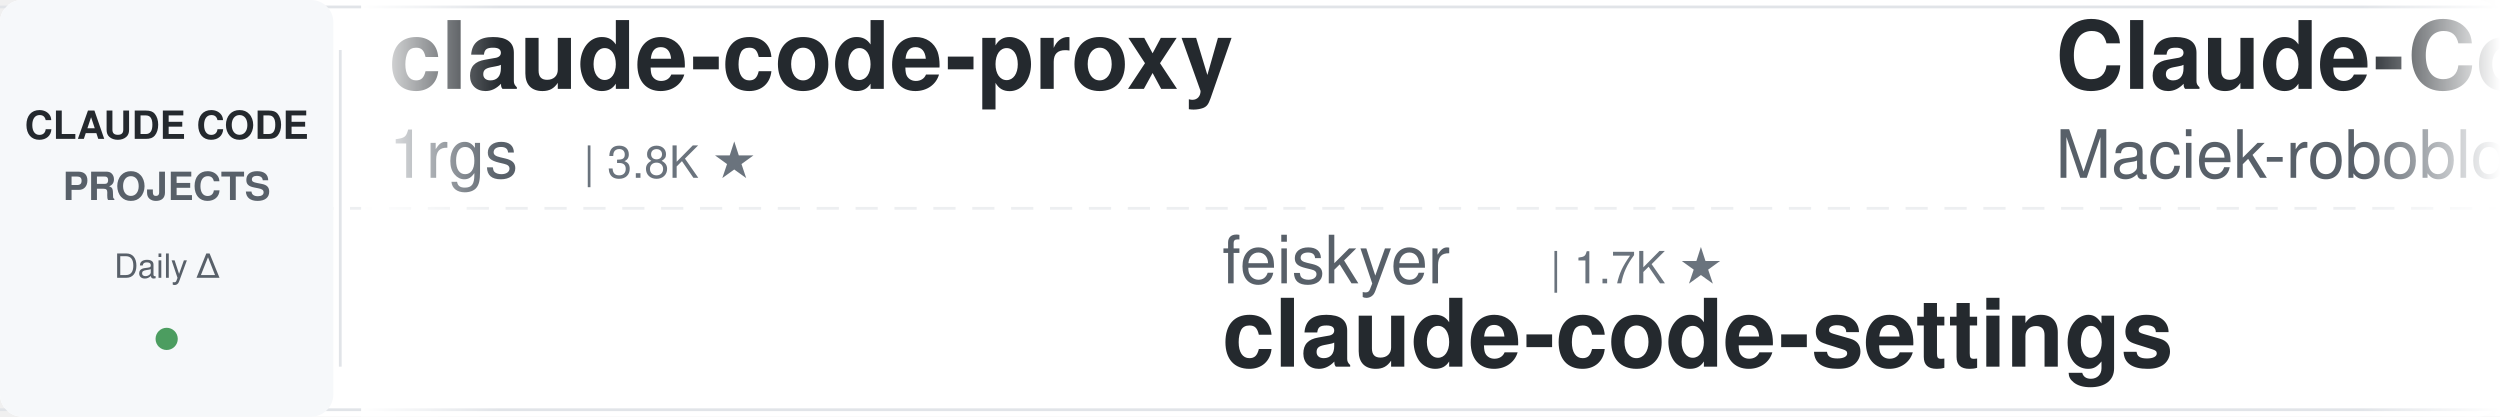
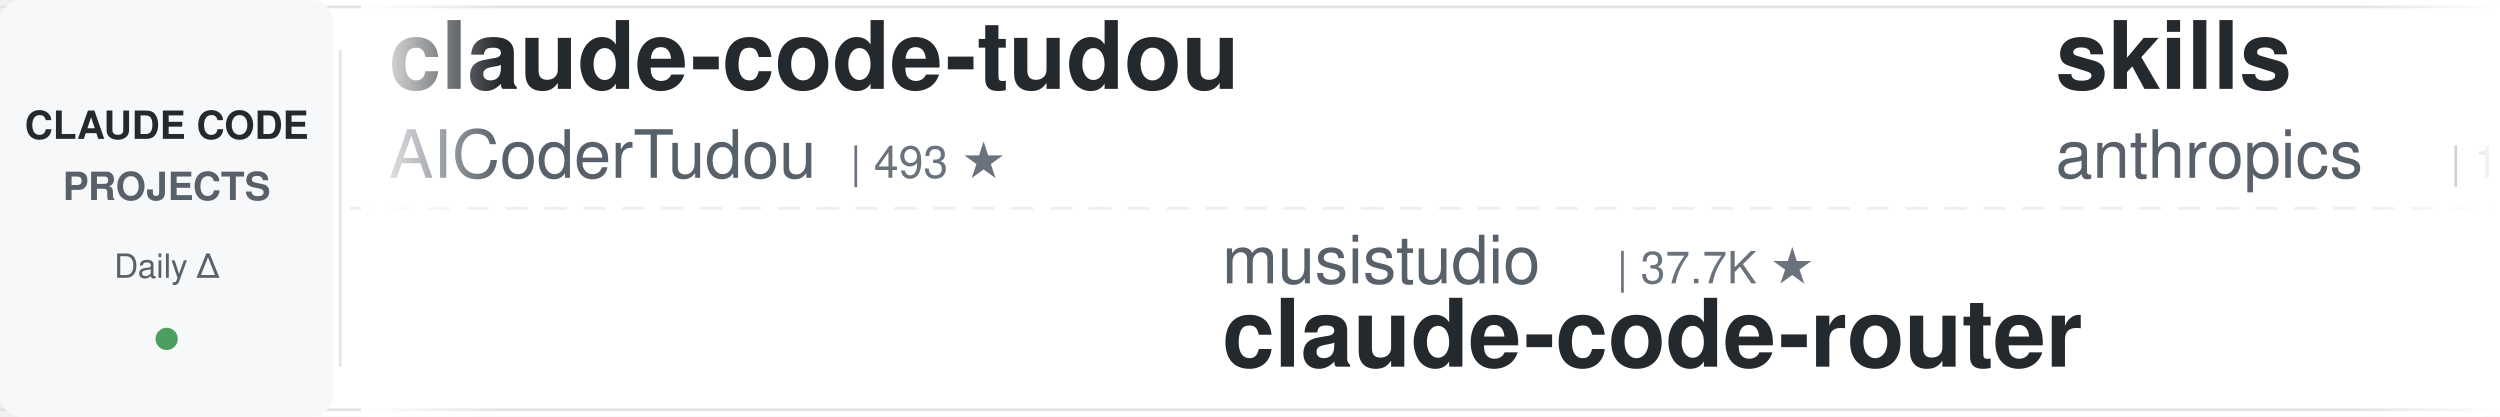
<svg xmlns="http://www.w3.org/2000/svg" width="900" height="150">
  <defs>
    <linearGradient id="leftFade" x1="0%" y1="0%" x2="100%" y2="0%">
      <stop offset="0%" style="stop-color:#ffffff;stop-opacity:1" />
      <stop offset="100%" style="stop-color:#ffffff;stop-opacity:0" />
    </linearGradient>
    <linearGradient id="rightFade" x1="0%" y1="0%" x2="100%" y2="0%">
      <stop offset="0%" style="stop-color:#ffffff;stop-opacity:0" />
      <stop offset="100%" style="stop-color:#ffffff;stop-opacity:1" />
    </linearGradient>
  </defs>
  <rect width="900" height="150" fill="#ffffff" rx="8" />
  <rect x="0" y="2" width="900" height="1" fill="#e1e4e8" />
  <rect x="0" y="147" width="900" height="1" fill="#e1e4e8" />
  <line x1="0" y1="75" x2="900" y2="75" stroke="#e1e4e8" stroke-width="1" stroke-dasharray="8 6" opacity="0.6" />
  <rect x="0" y="0" width="120" height="150" fill="#f6f8fa" rx="8" />
  <text x="60" y="50" font-family="-apple-system, BlinkMacSystemFont, 'Segoe UI', Helvetica, Arial, sans-serif" font-size="14" font-weight="600" fill="#24292e" text-anchor="middle">CLAUDE CODE</text>
  <text x="60" y="72" font-family="-apple-system, BlinkMacSystemFont, 'Segoe UI', Helvetica, Arial, sans-serif" font-size="14" font-weight="600" fill="#586069" text-anchor="middle">PROJECTS</text>
  <text x="60" y="100" font-family="-apple-system, BlinkMacSystemFont, 'Segoe UI', Helvetica, Arial, sans-serif" font-size="12" font-weight="500" fill="#586069" text-anchor="middle">Daily Δ</text>
  <circle cx="60" cy="122" r="4" fill="#22863a" opacity="0.8" />
  <rect x="122" y="18" width="1" height="114" fill="#e1e4e8" />
  <clipPath id="tickerClip">
    <rect x="130" y="0" width="770" height="150" />
  </clipPath>
  <g clip-path="url(#tickerClip)">
    <g id="tickerItems">
      <animateTransform attributeName="transform" attributeType="XML" type="translate" from="0 0" to="-3000 0" dur="54s" repeatCount="indefinite" />
      <g transform="translate(0, 0)">
-         <text x="140" y="32" font-family="-apple-system, BlinkMacSystemFont, 'Segoe UI', Helvetica, Arial, sans-serif" font-size="34" font-weight="600" fill="#24292e">claude-code-proxy</text>
-         <text x="140" y="64" font-family="-apple-system, BlinkMacSystemFont, 'Segoe UI', Helvetica, Arial, sans-serif" font-size="24" font-weight="400" fill="#586069">1rgs</text>
-         <text x="210" y="64" font-family="-apple-system, BlinkMacSystemFont, 'Segoe UI', Helvetica, Arial, sans-serif" font-size="16" font-weight="500" fill="#6a737d">| 3.8K ★</text>
+         <text x="140" y="32" font-family="-apple-system, BlinkMacSystemFont, 'Segoe UI', Helvetica, Arial, sans-serif" font-size="34" font-weight="600" fill="#24292e">claude-code-tudou</text>
+         <text x="140" y="64" font-family="-apple-system, BlinkMacSystemFont, 'Segoe UI', Helvetica, Arial, sans-serif" font-size="24" font-weight="400" fill="#586069">AICoderTudou</text>
+         <text x="306" y="64" font-family="-apple-system, BlinkMacSystemFont, 'Segoe UI', Helvetica, Arial, sans-serif" font-size="16" font-weight="500" fill="#6a737d">| 493 ★</text>
      </g>
      <g transform="translate(300, 0)">
-         <text x="140" y="102" font-family="-apple-system, BlinkMacSystemFont, 'Segoe UI', Helvetica, Arial, sans-serif" font-size="24" font-weight="400" fill="#586069">feiskyer</text>
-         <text x="258" y="102" font-family="-apple-system, BlinkMacSystemFont, 'Segoe UI', Helvetica, Arial, sans-serif" font-size="16" font-weight="500" fill="#6a737d">| 1.7K ★</text>
-         <text x="140" y="132" font-family="-apple-system, BlinkMacSystemFont, 'Segoe UI', Helvetica, Arial, sans-serif" font-size="34" font-weight="600" fill="#24292e">claude-code-settings</text>
+         <text x="140" y="102" font-family="-apple-system, BlinkMacSystemFont, 'Segoe UI', Helvetica, Arial, sans-serif" font-size="24" font-weight="400" fill="#586069">musistudio</text>
+         <text x="282" y="102" font-family="-apple-system, BlinkMacSystemFont, 'Segoe UI', Helvetica, Arial, sans-serif" font-size="16" font-weight="500" fill="#6a737d">| 37.7K ★</text>
+         <text x="140" y="132" font-family="-apple-system, BlinkMacSystemFont, 'Segoe UI', Helvetica, Arial, sans-serif" font-size="34" font-weight="600" fill="#24292e">claude-code-router</text>
      </g>
      <g transform="translate(600, 0)">
-         <text x="140" y="32" font-family="-apple-system, BlinkMacSystemFont, 'Segoe UI', Helvetica, Arial, sans-serif" font-size="34" font-weight="600" fill="#24292e">Claude-Code-Usage-Monito...</text>
-         <text x="140" y="64" font-family="-apple-system, BlinkMacSystemFont, 'Segoe UI', Helvetica, Arial, sans-serif" font-size="24" font-weight="400" fill="#586069">Maciek-roboblog</text>
-         <text x="342" y="64" font-family="-apple-system, BlinkMacSystemFont, 'Segoe UI', Helvetica, Arial, sans-serif" font-size="16" font-weight="500" fill="#6a737d">| 8.7K ★</text>
+         <text x="140" y="32" font-family="-apple-system, BlinkMacSystemFont, 'Segoe UI', Helvetica, Arial, sans-serif" font-size="34" font-weight="600" fill="#24292e">skills</text>
+         <text x="140" y="64" font-family="-apple-system, BlinkMacSystemFont, 'Segoe UI', Helvetica, Arial, sans-serif" font-size="24" font-weight="400" fill="#586069">anthropics</text>
+         <text x="282" y="64" font-family="-apple-system, BlinkMacSystemFont, 'Segoe UI', Helvetica, Arial, sans-serif" font-size="16" font-weight="500" fill="#6a737d">| 181.5K ★</text>
      </g>
      <g transform="translate(900, 0)">
-         <text x="140" y="102" font-family="-apple-system, BlinkMacSystemFont, 'Segoe UI', Helvetica, Arial, sans-serif" font-size="24" font-weight="400" fill="#586069">zebbern</text>
-         <text x="246" y="102" font-family="-apple-system, BlinkMacSystemFont, 'Segoe UI', Helvetica, Arial, sans-serif" font-size="16" font-weight="500" fill="#6a737d">| 4.7K ★</text>
-         <text x="140" y="132" font-family="-apple-system, BlinkMacSystemFont, 'Segoe UI', Helvetica, Arial, sans-serif" font-size="34" font-weight="600" fill="#24292e">claude-code-guide</text>
+         <text x="140" y="102" font-family="-apple-system, BlinkMacSystemFont, 'Segoe UI', Helvetica, Arial, sans-serif" font-size="24" font-weight="400" fill="#586069">huangjia2019</text>
+         <text x="306" y="102" font-family="-apple-system, BlinkMacSystemFont, 'Segoe UI', Helvetica, Arial, sans-serif" font-size="16" font-weight="500" fill="#6a737d">| 1.1K ★</text>
+         <text x="140" y="132" font-family="-apple-system, BlinkMacSystemFont, 'Segoe UI', Helvetica, Arial, sans-serif" font-size="34" font-weight="600" fill="#24292e">claude-code-engineering</text>
      </g>
      <g transform="translate(1200, 0)">
-         <text x="140" y="32" font-family="-apple-system, BlinkMacSystemFont, 'Segoe UI', Helvetica, Arial, sans-serif" font-size="34" font-weight="600" fill="#24292e">claude-code-templates</text>
-         <text x="140" y="64" font-family="-apple-system, BlinkMacSystemFont, 'Segoe UI', Helvetica, Arial, sans-serif" font-size="24" font-weight="400" fill="#586069">davila7</text>
-         <text x="246" y="64" font-family="-apple-system, BlinkMacSystemFont, 'Segoe UI', Helvetica, Arial, sans-serif" font-size="16" font-weight="500" fill="#6a737d">| 32.7K ★</text>
+         <text x="140" y="32" font-family="-apple-system, BlinkMacSystemFont, 'Segoe UI', Helvetica, Arial, sans-serif" font-size="34" font-weight="600" fill="#24292e">claude-code-guide</text>
+         <text x="140" y="64" font-family="-apple-system, BlinkMacSystemFont, 'Segoe UI', Helvetica, Arial, sans-serif" font-size="24" font-weight="400" fill="#586069">zebbern</text>
+         <text x="246" y="64" font-family="-apple-system, BlinkMacSystemFont, 'Segoe UI', Helvetica, Arial, sans-serif" font-size="16" font-weight="500" fill="#6a737d">| 4.7K ★</text>
      </g>
      <g transform="translate(1500, 0)">
-         <text x="140" y="102" font-family="-apple-system, BlinkMacSystemFont, 'Segoe UI', Helvetica, Arial, sans-serif" font-size="24" font-weight="400" fill="#586069">oboard</text>
-         <text x="234" y="102" font-family="-apple-system, BlinkMacSystemFont, 'Segoe UI', Helvetica, Arial, sans-serif" font-size="16" font-weight="500" fill="#6a737d">| 3.3K ★</text>
-         <text x="140" y="132" font-family="-apple-system, BlinkMacSystemFont, 'Segoe UI', Helvetica, Arial, sans-serif" font-size="34" font-weight="600" fill="#24292e">claude-code-rev</text>
+         <text x="140" y="102" font-family="-apple-system, BlinkMacSystemFont, 'Segoe UI', Helvetica, Arial, sans-serif" font-size="24" font-weight="400" fill="#586069">LING71671</text>
+         <text x="270" y="102" font-family="-apple-system, BlinkMacSystemFont, 'Segoe UI', Helvetica, Arial, sans-serif" font-size="16" font-weight="500" fill="#6a737d">| 968 ★</text>
+         <text x="140" y="132" font-family="-apple-system, BlinkMacSystemFont, 'Segoe UI', Helvetica, Arial, sans-serif" font-size="34" font-weight="600" fill="#24292e">Open-ClaudeCode</text>
      </g>
      <g transform="translate(1800, 0)">
-         <text x="140" y="32" font-family="-apple-system, BlinkMacSystemFont, 'Segoe UI', Helvetica, Arial, sans-serif" font-size="34" font-weight="600" fill="#24292e">awesome-claude-code-tool...</text>
-         <text x="140" y="64" font-family="-apple-system, BlinkMacSystemFont, 'Segoe UI', Helvetica, Arial, sans-serif" font-size="24" font-weight="400" fill="#586069">rohitg00</text>
-         <text x="258" y="64" font-family="-apple-system, BlinkMacSystemFont, 'Segoe UI', Helvetica, Arial, sans-serif" font-size="16" font-weight="500" fill="#6a737d">| 2.7K ★</text>
+         <text x="140" y="32" font-family="-apple-system, BlinkMacSystemFont, 'Segoe UI', Helvetica, Arial, sans-serif" font-size="34" font-weight="600" fill="#24292e">claude-code-analysis</text>
+         <text x="140" y="64" font-family="-apple-system, BlinkMacSystemFont, 'Segoe UI', Helvetica, Arial, sans-serif" font-size="24" font-weight="400" fill="#586069">liuup</text>
+         <text x="222" y="64" font-family="-apple-system, BlinkMacSystemFont, 'Segoe UI', Helvetica, Arial, sans-serif" font-size="16" font-weight="500" fill="#6a737d">| 4.0K ★</text>
      </g>
      <g transform="translate(2100, 0)">
-         <text x="140" y="102" font-family="-apple-system, BlinkMacSystemFont, 'Segoe UI', Helvetica, Arial, sans-serif" font-size="24" font-weight="400" fill="#586069">frankbria</text>
-         <text x="270" y="102" font-family="-apple-system, BlinkMacSystemFont, 'Segoe UI', Helvetica, Arial, sans-serif" font-size="16" font-weight="500" fill="#6a737d">| 9.7K ★</text>
-         <text x="140" y="132" font-family="-apple-system, BlinkMacSystemFont, 'Segoe UI', Helvetica, Arial, sans-serif" font-size="34" font-weight="600" fill="#24292e">ralph-claude-code</text>
+         <text x="140" y="102" font-family="-apple-system, BlinkMacSystemFont, 'Segoe UI', Helvetica, Arial, sans-serif" font-size="24" font-weight="400" fill="#586069">1rgs</text>
+         <text x="210" y="102" font-family="-apple-system, BlinkMacSystemFont, 'Segoe UI', Helvetica, Arial, sans-serif" font-size="16" font-weight="500" fill="#6a737d">| 3.8K ★</text>
+         <text x="140" y="132" font-family="-apple-system, BlinkMacSystemFont, 'Segoe UI', Helvetica, Arial, sans-serif" font-size="34" font-weight="600" fill="#24292e">claude-code-proxy</text>
      </g>
      <g transform="translate(2400, 0)">
-         <text x="140" y="32" font-family="-apple-system, BlinkMacSystemFont, 'Segoe UI', Helvetica, Arial, sans-serif" font-size="34" font-weight="600" fill="#24292e">claude-code-reverse</text>
-         <text x="140" y="64" font-family="-apple-system, BlinkMacSystemFont, 'Segoe UI', Helvetica, Arial, sans-serif" font-size="24" font-weight="400" fill="#586069">Yuyz0112</text>
-         <text x="258" y="64" font-family="-apple-system, BlinkMacSystemFont, 'Segoe UI', Helvetica, Arial, sans-serif" font-size="16" font-weight="500" fill="#6a737d">| 2.4K ★</text>
+         <text x="140" y="32" font-family="-apple-system, BlinkMacSystemFont, 'Segoe UI', Helvetica, Arial, sans-serif" font-size="34" font-weight="600" fill="#24292e">andrej-karpathy-skills</text>
+         <text x="140" y="64" font-family="-apple-system, BlinkMacSystemFont, 'Segoe UI', Helvetica, Arial, sans-serif" font-size="24" font-weight="400" fill="#586069">multica-ai</text>
+         <text x="282" y="64" font-family="-apple-system, BlinkMacSystemFont, 'Segoe UI', Helvetica, Arial, sans-serif" font-size="16" font-weight="500" fill="#6a737d">| 220.3K ★</text>
      </g>
      <g transform="translate(2700, 0)">
-         <text x="140" y="102" font-family="-apple-system, BlinkMacSystemFont, 'Segoe UI', Helvetica, Arial, sans-serif" font-size="24" font-weight="400" fill="#586069">andrew-kramer-inno</text>
-         <text x="378" y="102" font-family="-apple-system, BlinkMacSystemFont, 'Segoe UI', Helvetica, Arial, sans-serif" font-size="16" font-weight="500" fill="#6a737d">| 593 ★</text>
-         <text x="140" y="132" font-family="-apple-system, BlinkMacSystemFont, 'Segoe UI', Helvetica, Arial, sans-serif" font-size="34" font-weight="600" fill="#24292e">claude-code-source-build</text>
+         <text x="140" y="102" font-family="-apple-system, BlinkMacSystemFont, 'Segoe UI', Helvetica, Arial, sans-serif" font-size="24" font-weight="400" fill="#586069">lorryjovens-hub</text>
+         <text x="342" y="102" font-family="-apple-system, BlinkMacSystemFont, 'Segoe UI', Helvetica, Arial, sans-serif" font-size="16" font-weight="500" fill="#6a737d">| 1.7K ★</text>
+         <text x="140" y="132" font-family="-apple-system, BlinkMacSystemFont, 'Segoe UI', Helvetica, Arial, sans-serif" font-size="34" font-weight="600" fill="#24292e">claude-code-rust</text>
      </g>
      <g transform="translate(3000, 0)">
-         <text x="140" y="32" font-family="-apple-system, BlinkMacSystemFont, 'Segoe UI', Helvetica, Arial, sans-serif" font-size="34" font-weight="600" fill="#24292e">claude-code-proxy</text>
-         <text x="140" y="64" font-family="-apple-system, BlinkMacSystemFont, 'Segoe UI', Helvetica, Arial, sans-serif" font-size="24" font-weight="400" fill="#586069">1rgs</text>
-         <text x="210" y="64" font-family="-apple-system, BlinkMacSystemFont, 'Segoe UI', Helvetica, Arial, sans-serif" font-size="16" font-weight="500" fill="#6a737d">| 3.8K ★</text>
+         <text x="140" y="32" font-family="-apple-system, BlinkMacSystemFont, 'Segoe UI', Helvetica, Arial, sans-serif" font-size="34" font-weight="600" fill="#24292e">claude-code-tudou</text>
+         <text x="140" y="64" font-family="-apple-system, BlinkMacSystemFont, 'Segoe UI', Helvetica, Arial, sans-serif" font-size="24" font-weight="400" fill="#586069">AICoderTudou</text>
+         <text x="306" y="64" font-family="-apple-system, BlinkMacSystemFont, 'Segoe UI', Helvetica, Arial, sans-serif" font-size="16" font-weight="500" fill="#6a737d">| 493 ★</text>
      </g>
      <g transform="translate(3300, 0)">
-         <text x="140" y="102" font-family="-apple-system, BlinkMacSystemFont, 'Segoe UI', Helvetica, Arial, sans-serif" font-size="24" font-weight="400" fill="#586069">feiskyer</text>
-         <text x="258" y="102" font-family="-apple-system, BlinkMacSystemFont, 'Segoe UI', Helvetica, Arial, sans-serif" font-size="16" font-weight="500" fill="#6a737d">| 1.7K ★</text>
-         <text x="140" y="132" font-family="-apple-system, BlinkMacSystemFont, 'Segoe UI', Helvetica, Arial, sans-serif" font-size="34" font-weight="600" fill="#24292e">claude-code-settings</text>
+         <text x="140" y="102" font-family="-apple-system, BlinkMacSystemFont, 'Segoe UI', Helvetica, Arial, sans-serif" font-size="24" font-weight="400" fill="#586069">musistudio</text>
+         <text x="282" y="102" font-family="-apple-system, BlinkMacSystemFont, 'Segoe UI', Helvetica, Arial, sans-serif" font-size="16" font-weight="500" fill="#6a737d">| 37.7K ★</text>
+         <text x="140" y="132" font-family="-apple-system, BlinkMacSystemFont, 'Segoe UI', Helvetica, Arial, sans-serif" font-size="34" font-weight="600" fill="#24292e">claude-code-router</text>
      </g>
      <g transform="translate(3600, 0)">
-         <text x="140" y="32" font-family="-apple-system, BlinkMacSystemFont, 'Segoe UI', Helvetica, Arial, sans-serif" font-size="34" font-weight="600" fill="#24292e">Claude-Code-Usage-Monito...</text>
-         <text x="140" y="64" font-family="-apple-system, BlinkMacSystemFont, 'Segoe UI', Helvetica, Arial, sans-serif" font-size="24" font-weight="400" fill="#586069">Maciek-roboblog</text>
-         <text x="342" y="64" font-family="-apple-system, BlinkMacSystemFont, 'Segoe UI', Helvetica, Arial, sans-serif" font-size="16" font-weight="500" fill="#6a737d">| 8.7K ★</text>
+         <text x="140" y="32" font-family="-apple-system, BlinkMacSystemFont, 'Segoe UI', Helvetica, Arial, sans-serif" font-size="34" font-weight="600" fill="#24292e">skills</text>
+         <text x="140" y="64" font-family="-apple-system, BlinkMacSystemFont, 'Segoe UI', Helvetica, Arial, sans-serif" font-size="24" font-weight="400" fill="#586069">anthropics</text>
+         <text x="282" y="64" font-family="-apple-system, BlinkMacSystemFont, 'Segoe UI', Helvetica, Arial, sans-serif" font-size="16" font-weight="500" fill="#6a737d">| 181.5K ★</text>
      </g>
      <g transform="translate(3900, 0)">
-         <text x="140" y="102" font-family="-apple-system, BlinkMacSystemFont, 'Segoe UI', Helvetica, Arial, sans-serif" font-size="24" font-weight="400" fill="#586069">zebbern</text>
-         <text x="246" y="102" font-family="-apple-system, BlinkMacSystemFont, 'Segoe UI', Helvetica, Arial, sans-serif" font-size="16" font-weight="500" fill="#6a737d">| 4.7K ★</text>
-         <text x="140" y="132" font-family="-apple-system, BlinkMacSystemFont, 'Segoe UI', Helvetica, Arial, sans-serif" font-size="34" font-weight="600" fill="#24292e">claude-code-guide</text>
+         <text x="140" y="102" font-family="-apple-system, BlinkMacSystemFont, 'Segoe UI', Helvetica, Arial, sans-serif" font-size="24" font-weight="400" fill="#586069">huangjia2019</text>
+         <text x="306" y="102" font-family="-apple-system, BlinkMacSystemFont, 'Segoe UI', Helvetica, Arial, sans-serif" font-size="16" font-weight="500" fill="#6a737d">| 1.1K ★</text>
+         <text x="140" y="132" font-family="-apple-system, BlinkMacSystemFont, 'Segoe UI', Helvetica, Arial, sans-serif" font-size="34" font-weight="600" fill="#24292e">claude-code-engineering</text>
      </g>
    </g>
  </g>
  <rect x="130" y="0" width="50" height="150" fill="url(#leftFade)" />
  <rect x="850" y="0" width="50" height="150" fill="url(#rightFade)" />
</svg>
